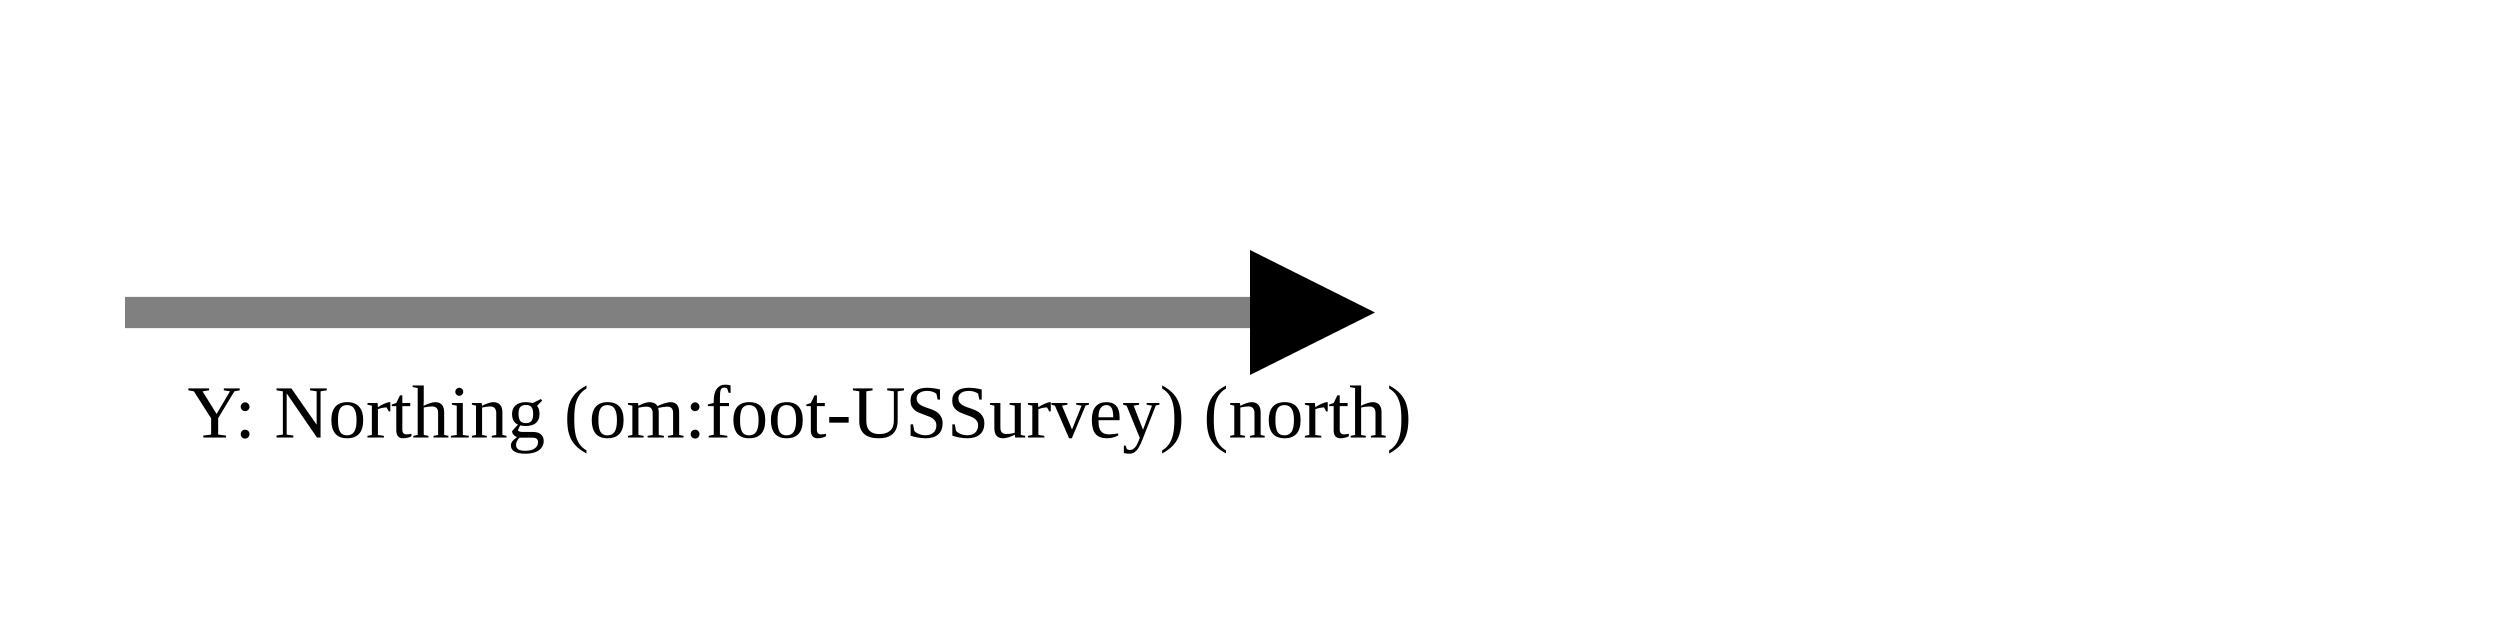
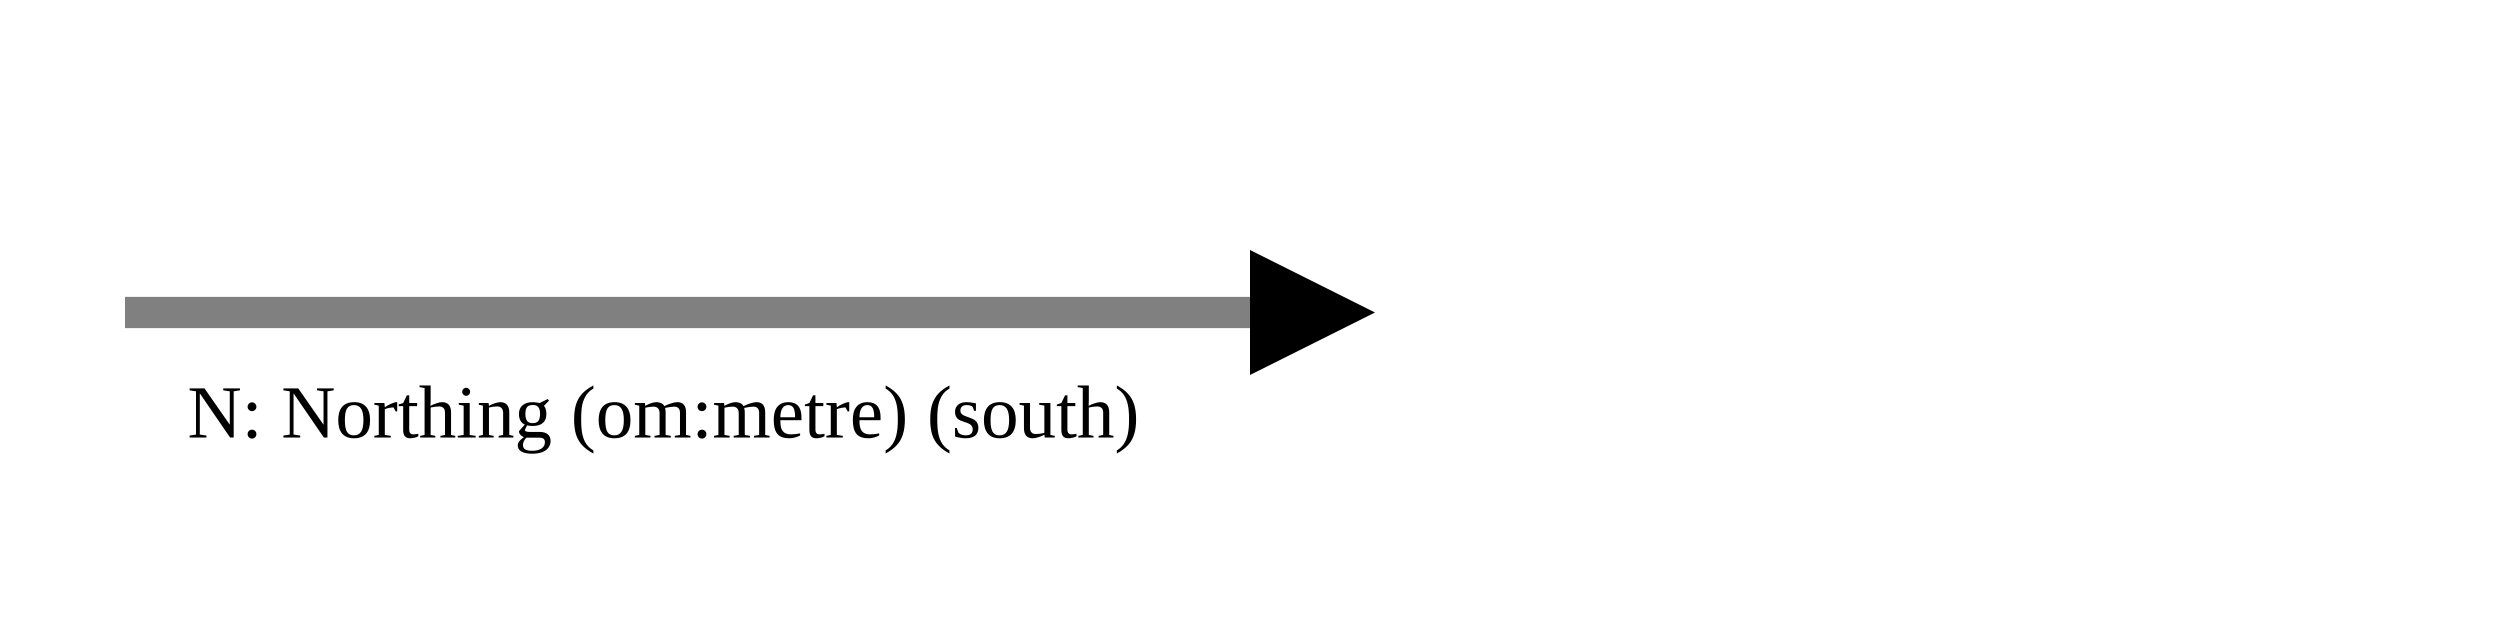
<svg xmlns="http://www.w3.org/2000/svg" version="1.1" width="400" height="100" viewbox="0 0 275 100">
  <defs>
    <marker id="arrowhead" markerWidth="10" markerHeight="7" refX="0" refY="2" orient="auto">
      <polygon points="0 0, 4 2, 0 4" />
    </marker>
  </defs>
  <line x1="20" y1="50" x2="200" y2="50" stroke="gray" stroke-width="5" marker-end="url(#arrowhead)" />
-   <text x="30" y="70" class="small">Y: Northing (om:foot-USSurvey) (north)</text>
+   <text x="30" y="70" class="small">N: Northing (om:metre) (south)</text>
</svg>
